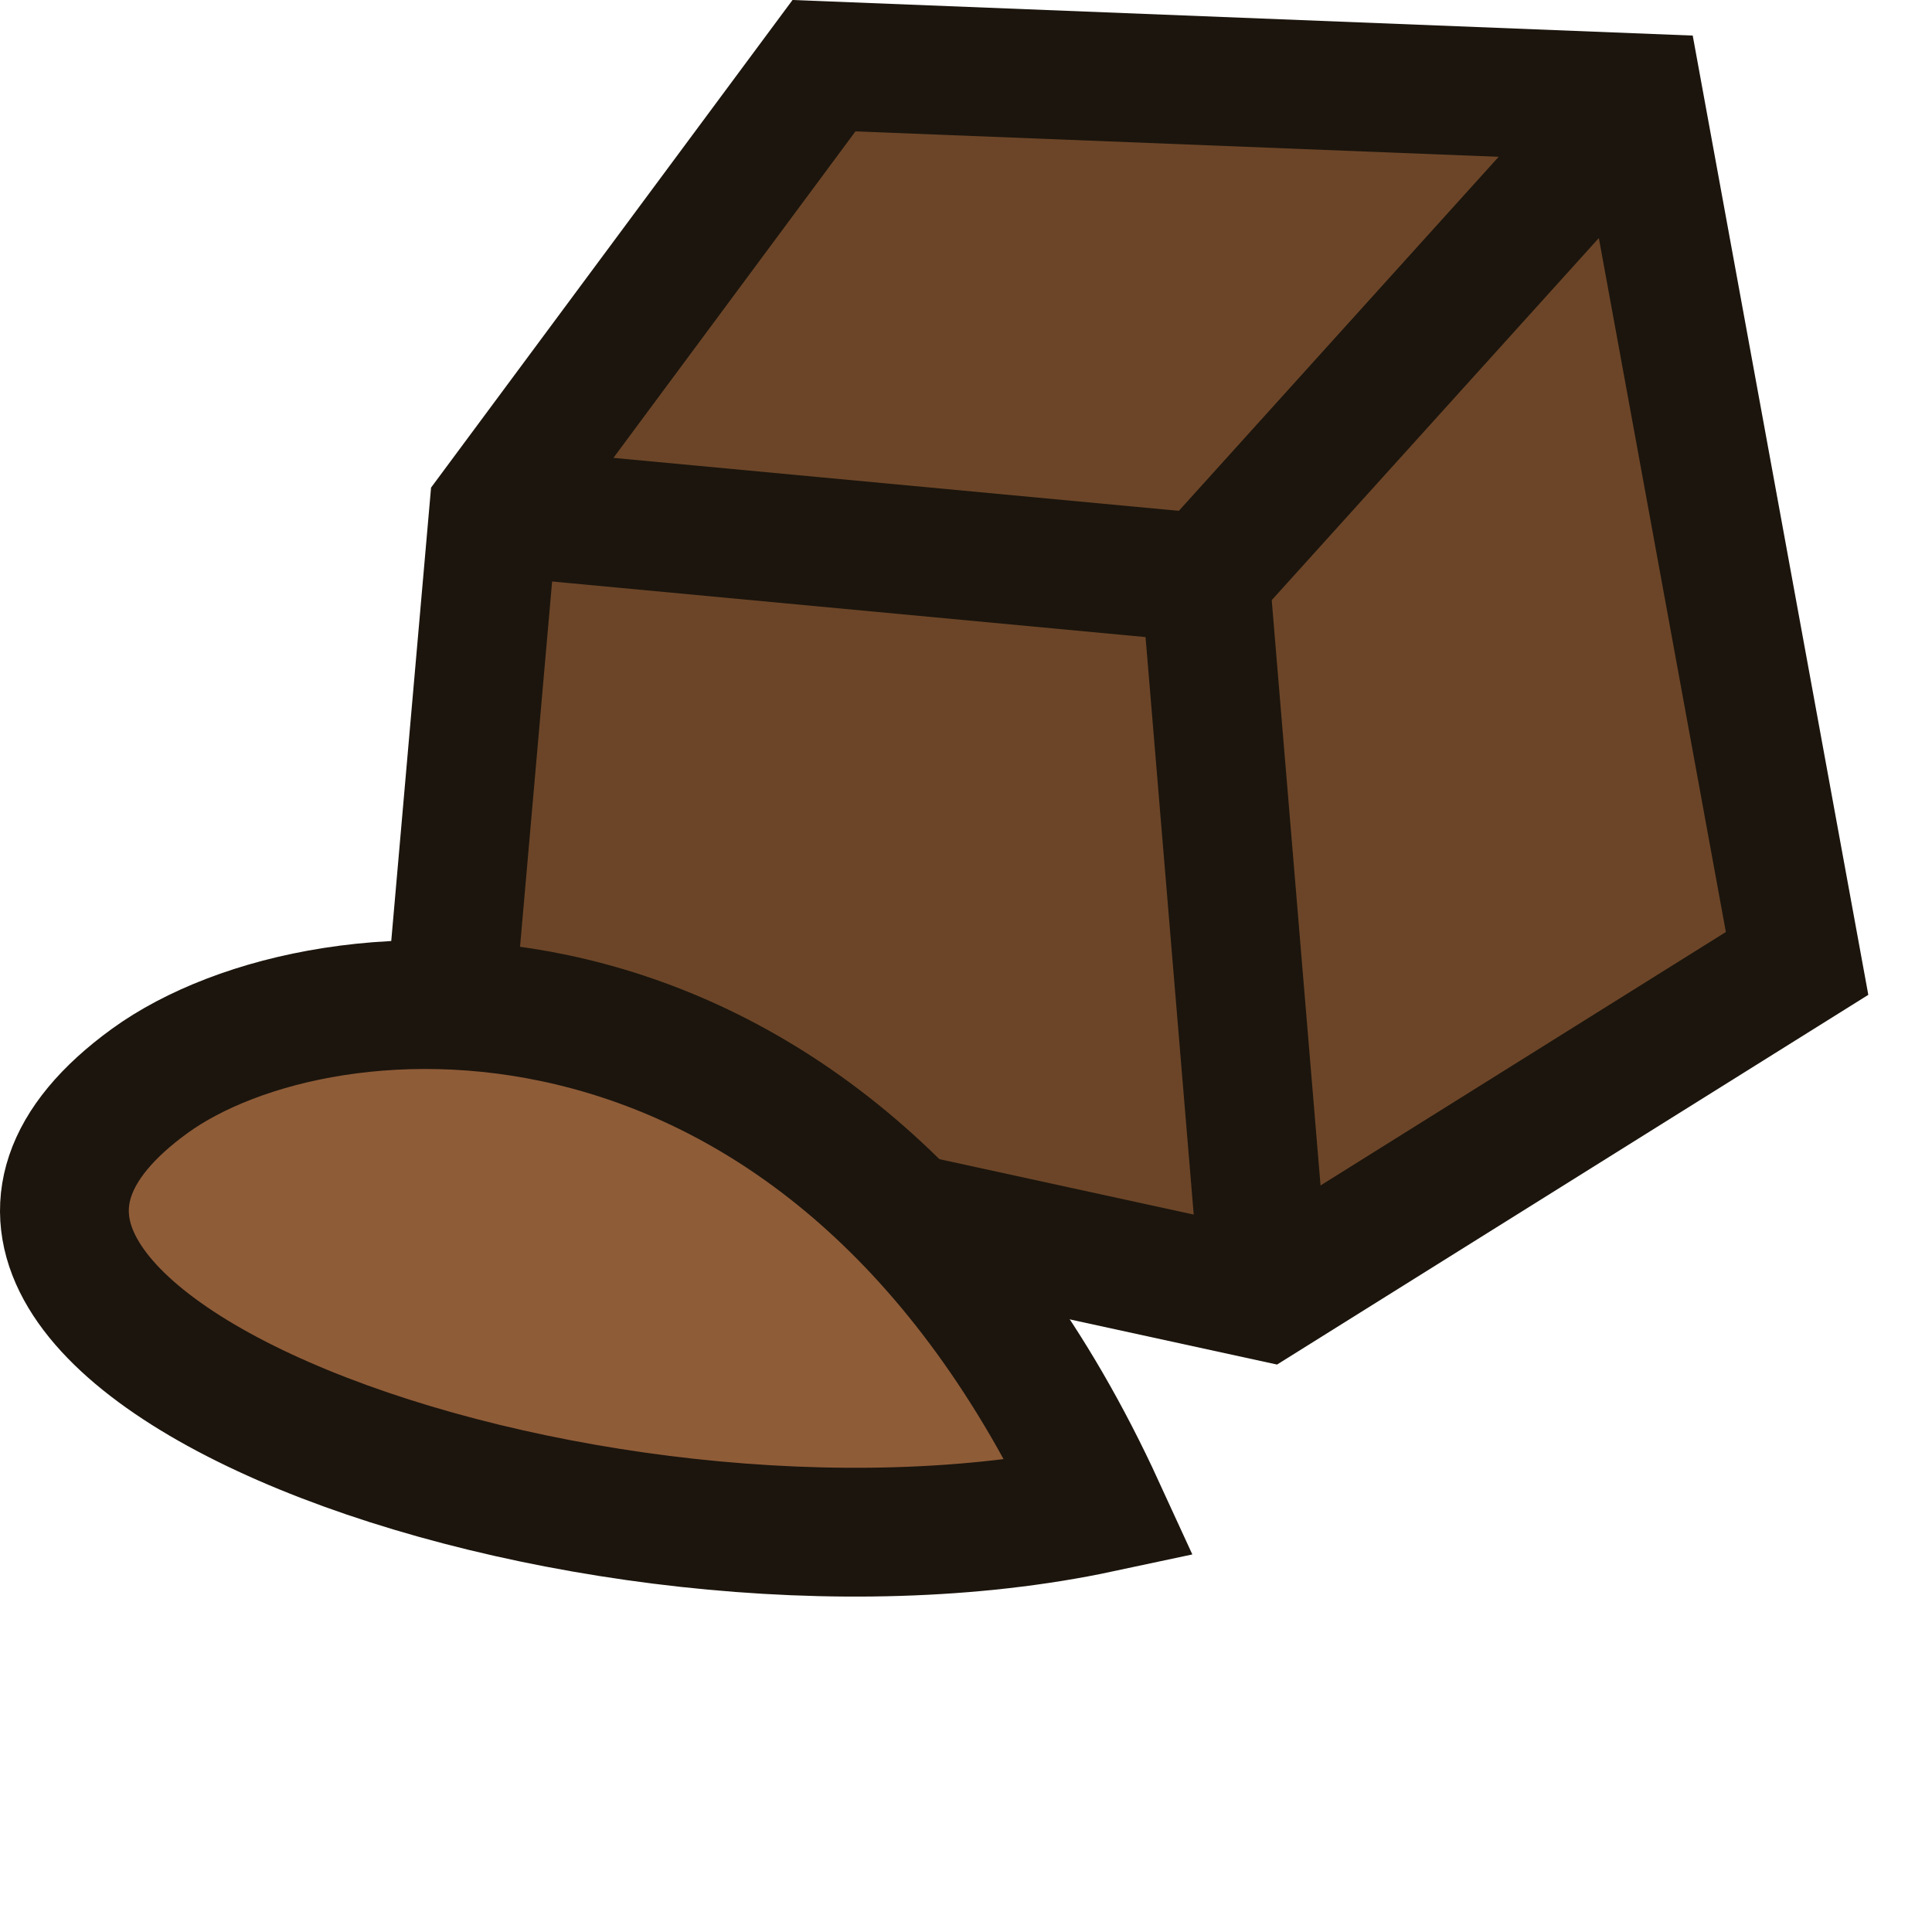
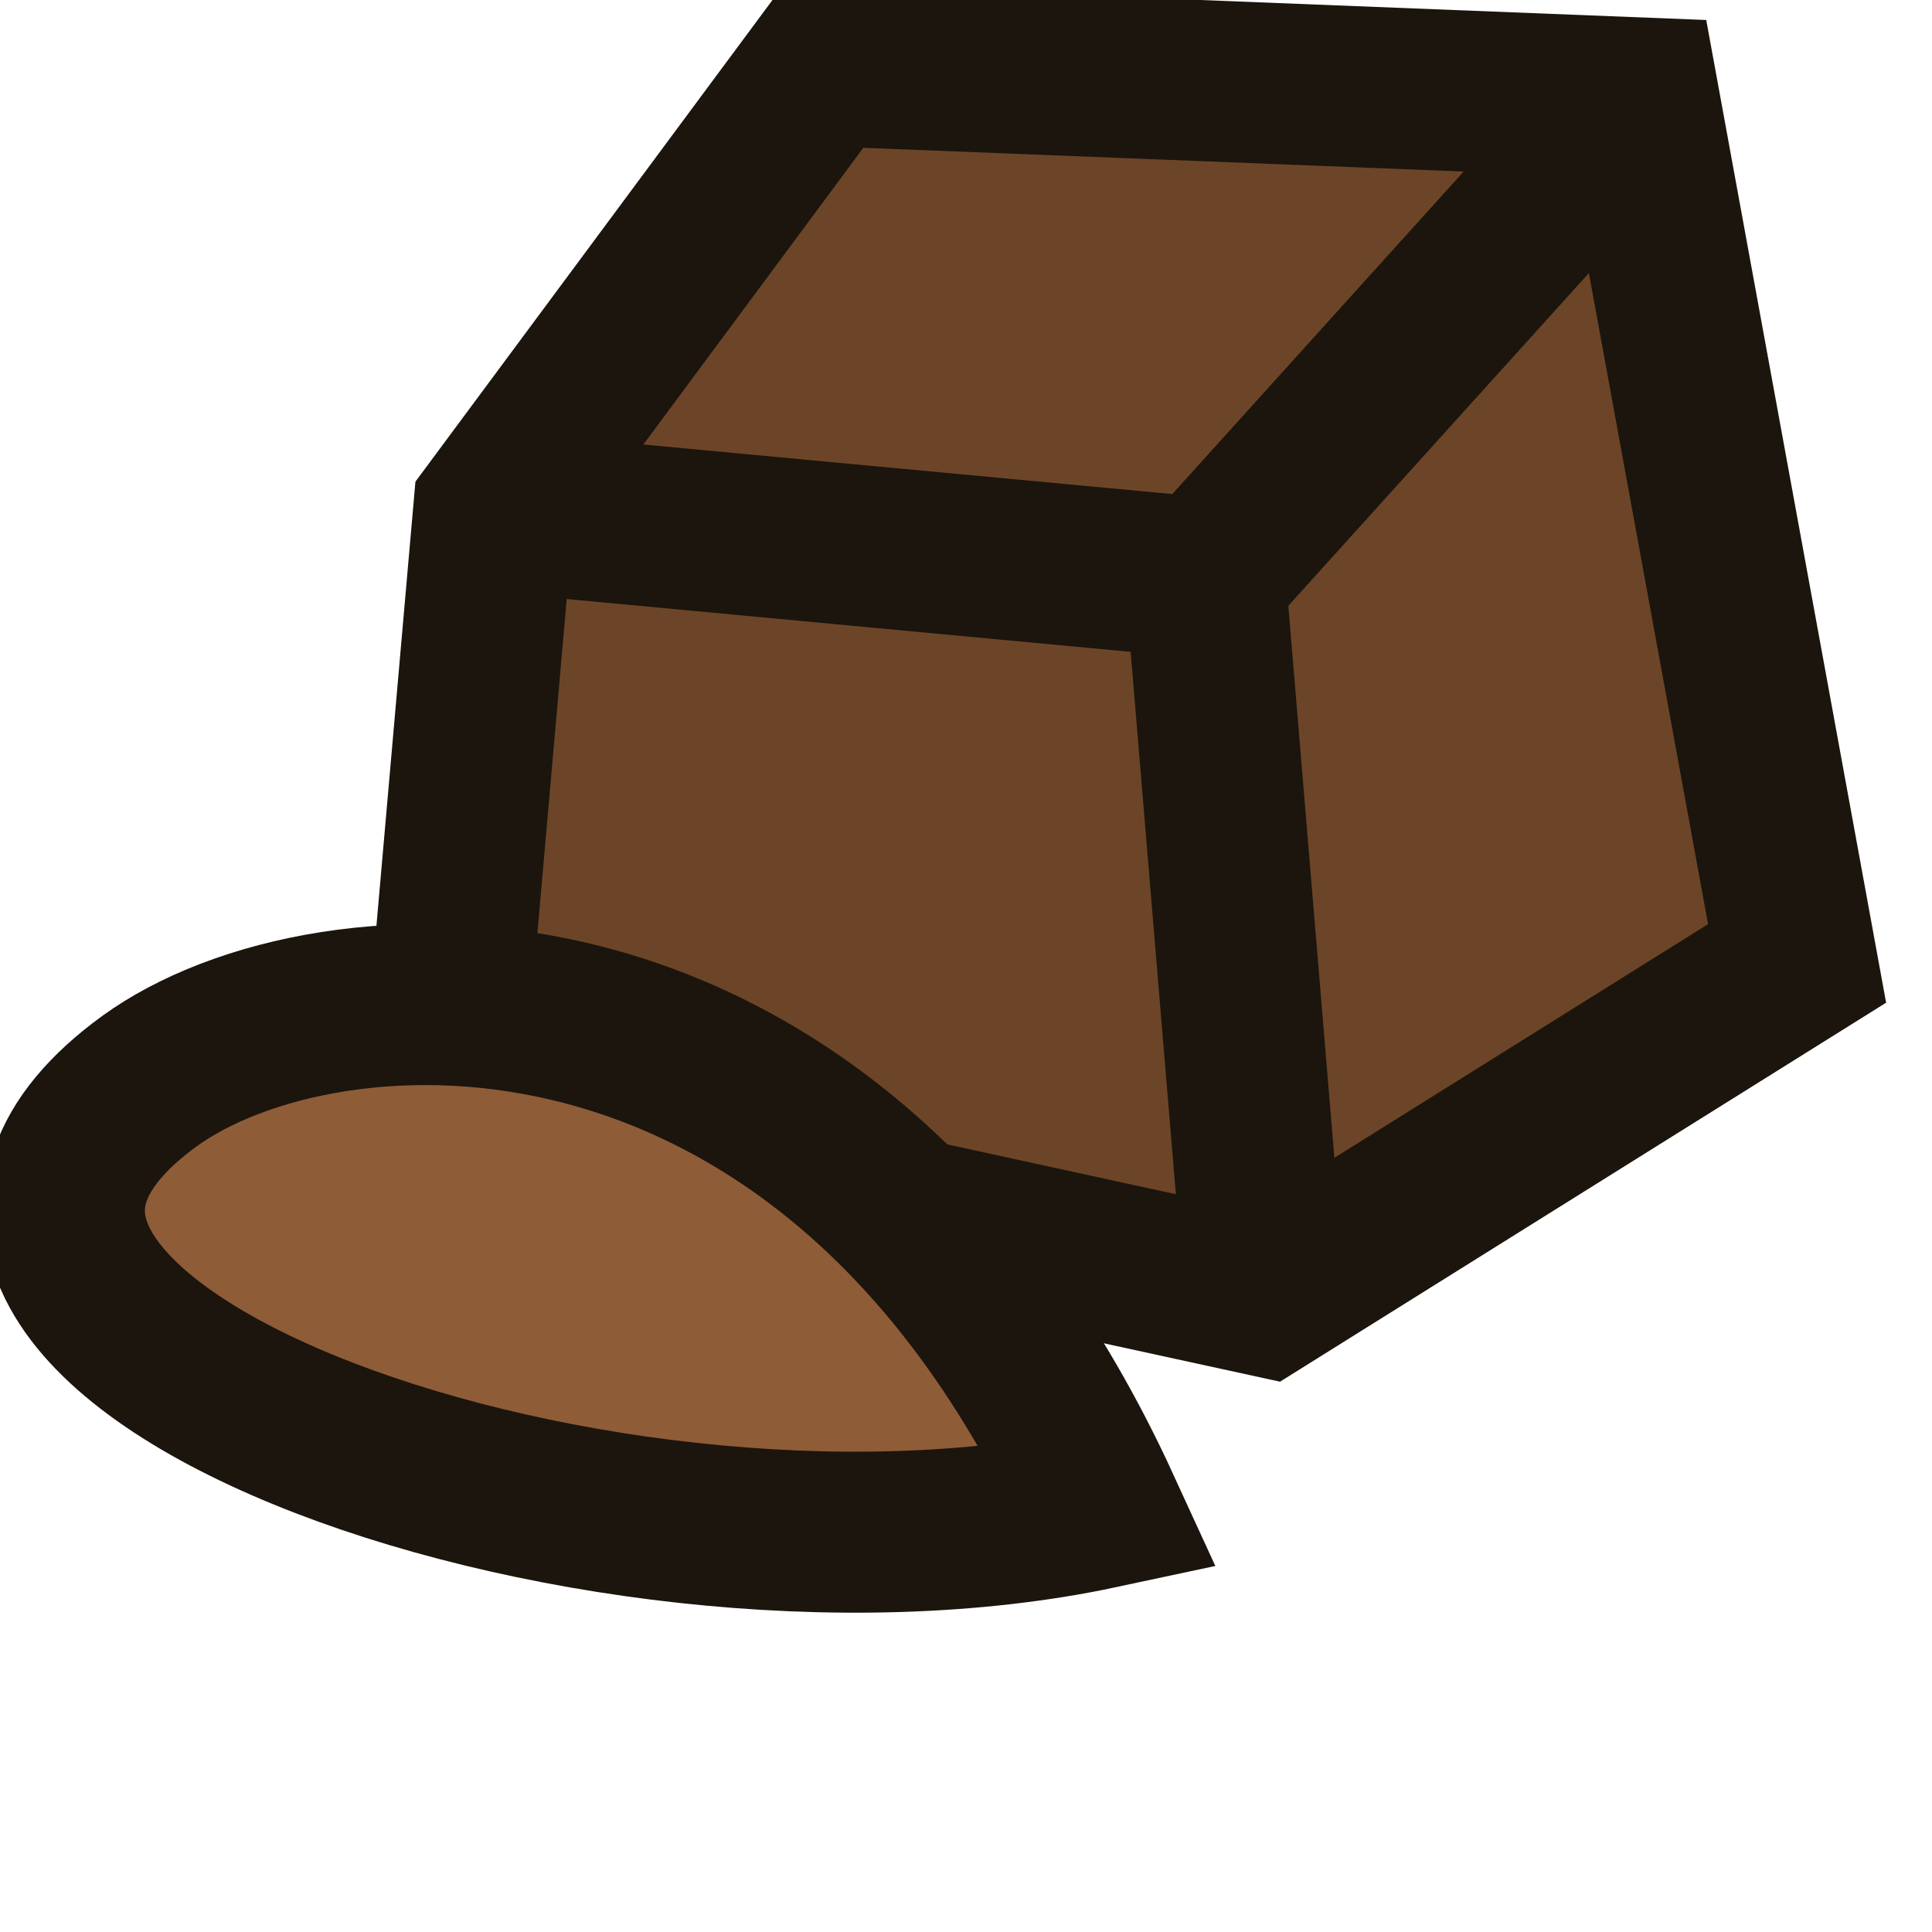
<svg xmlns="http://www.w3.org/2000/svg" viewBox="0 0 60 60">
  <defs>
-     <style>.cls-1{fill:#6c4528;}.cls-1,.cls-2,.cls-3{stroke:#1b150d;stroke-miterlimit:10;stroke-width:4px;}.cls-2{fill:none;}.cls-3{fill:#8f5c38;}</style>
+     <style>.cls-1{fill:#6c4528;}.cls-1,.cls-2,.cls-3{stroke:#1b150d;stroke-miterlimit:10;stroke-width:5px;}.cls-2{fill:none;}.cls-3{fill:#8f5c38;}</style>
  </defs>
  <polygon class="cls-1" points="13.68 34.67 15.33 15.88 25.59 2.04 50.89 3.04 55.81 29.92 39.29 40.25 13.68 34.67" />
  <polyline class="cls-2" points="39.29 40.25 37.43 17.95 15.33 15.88" />
  <line class="cls-2" x1="50.89" y1="3.04" x2="37.43" y2="17.94" />
  <path class="cls-3" d="M34.17,46.84c-8.39-18.28-24.1-17.2-29.52-13.27C-6.1,41.37,18.3,50.23,34.17,46.84Z" />
</svg>
